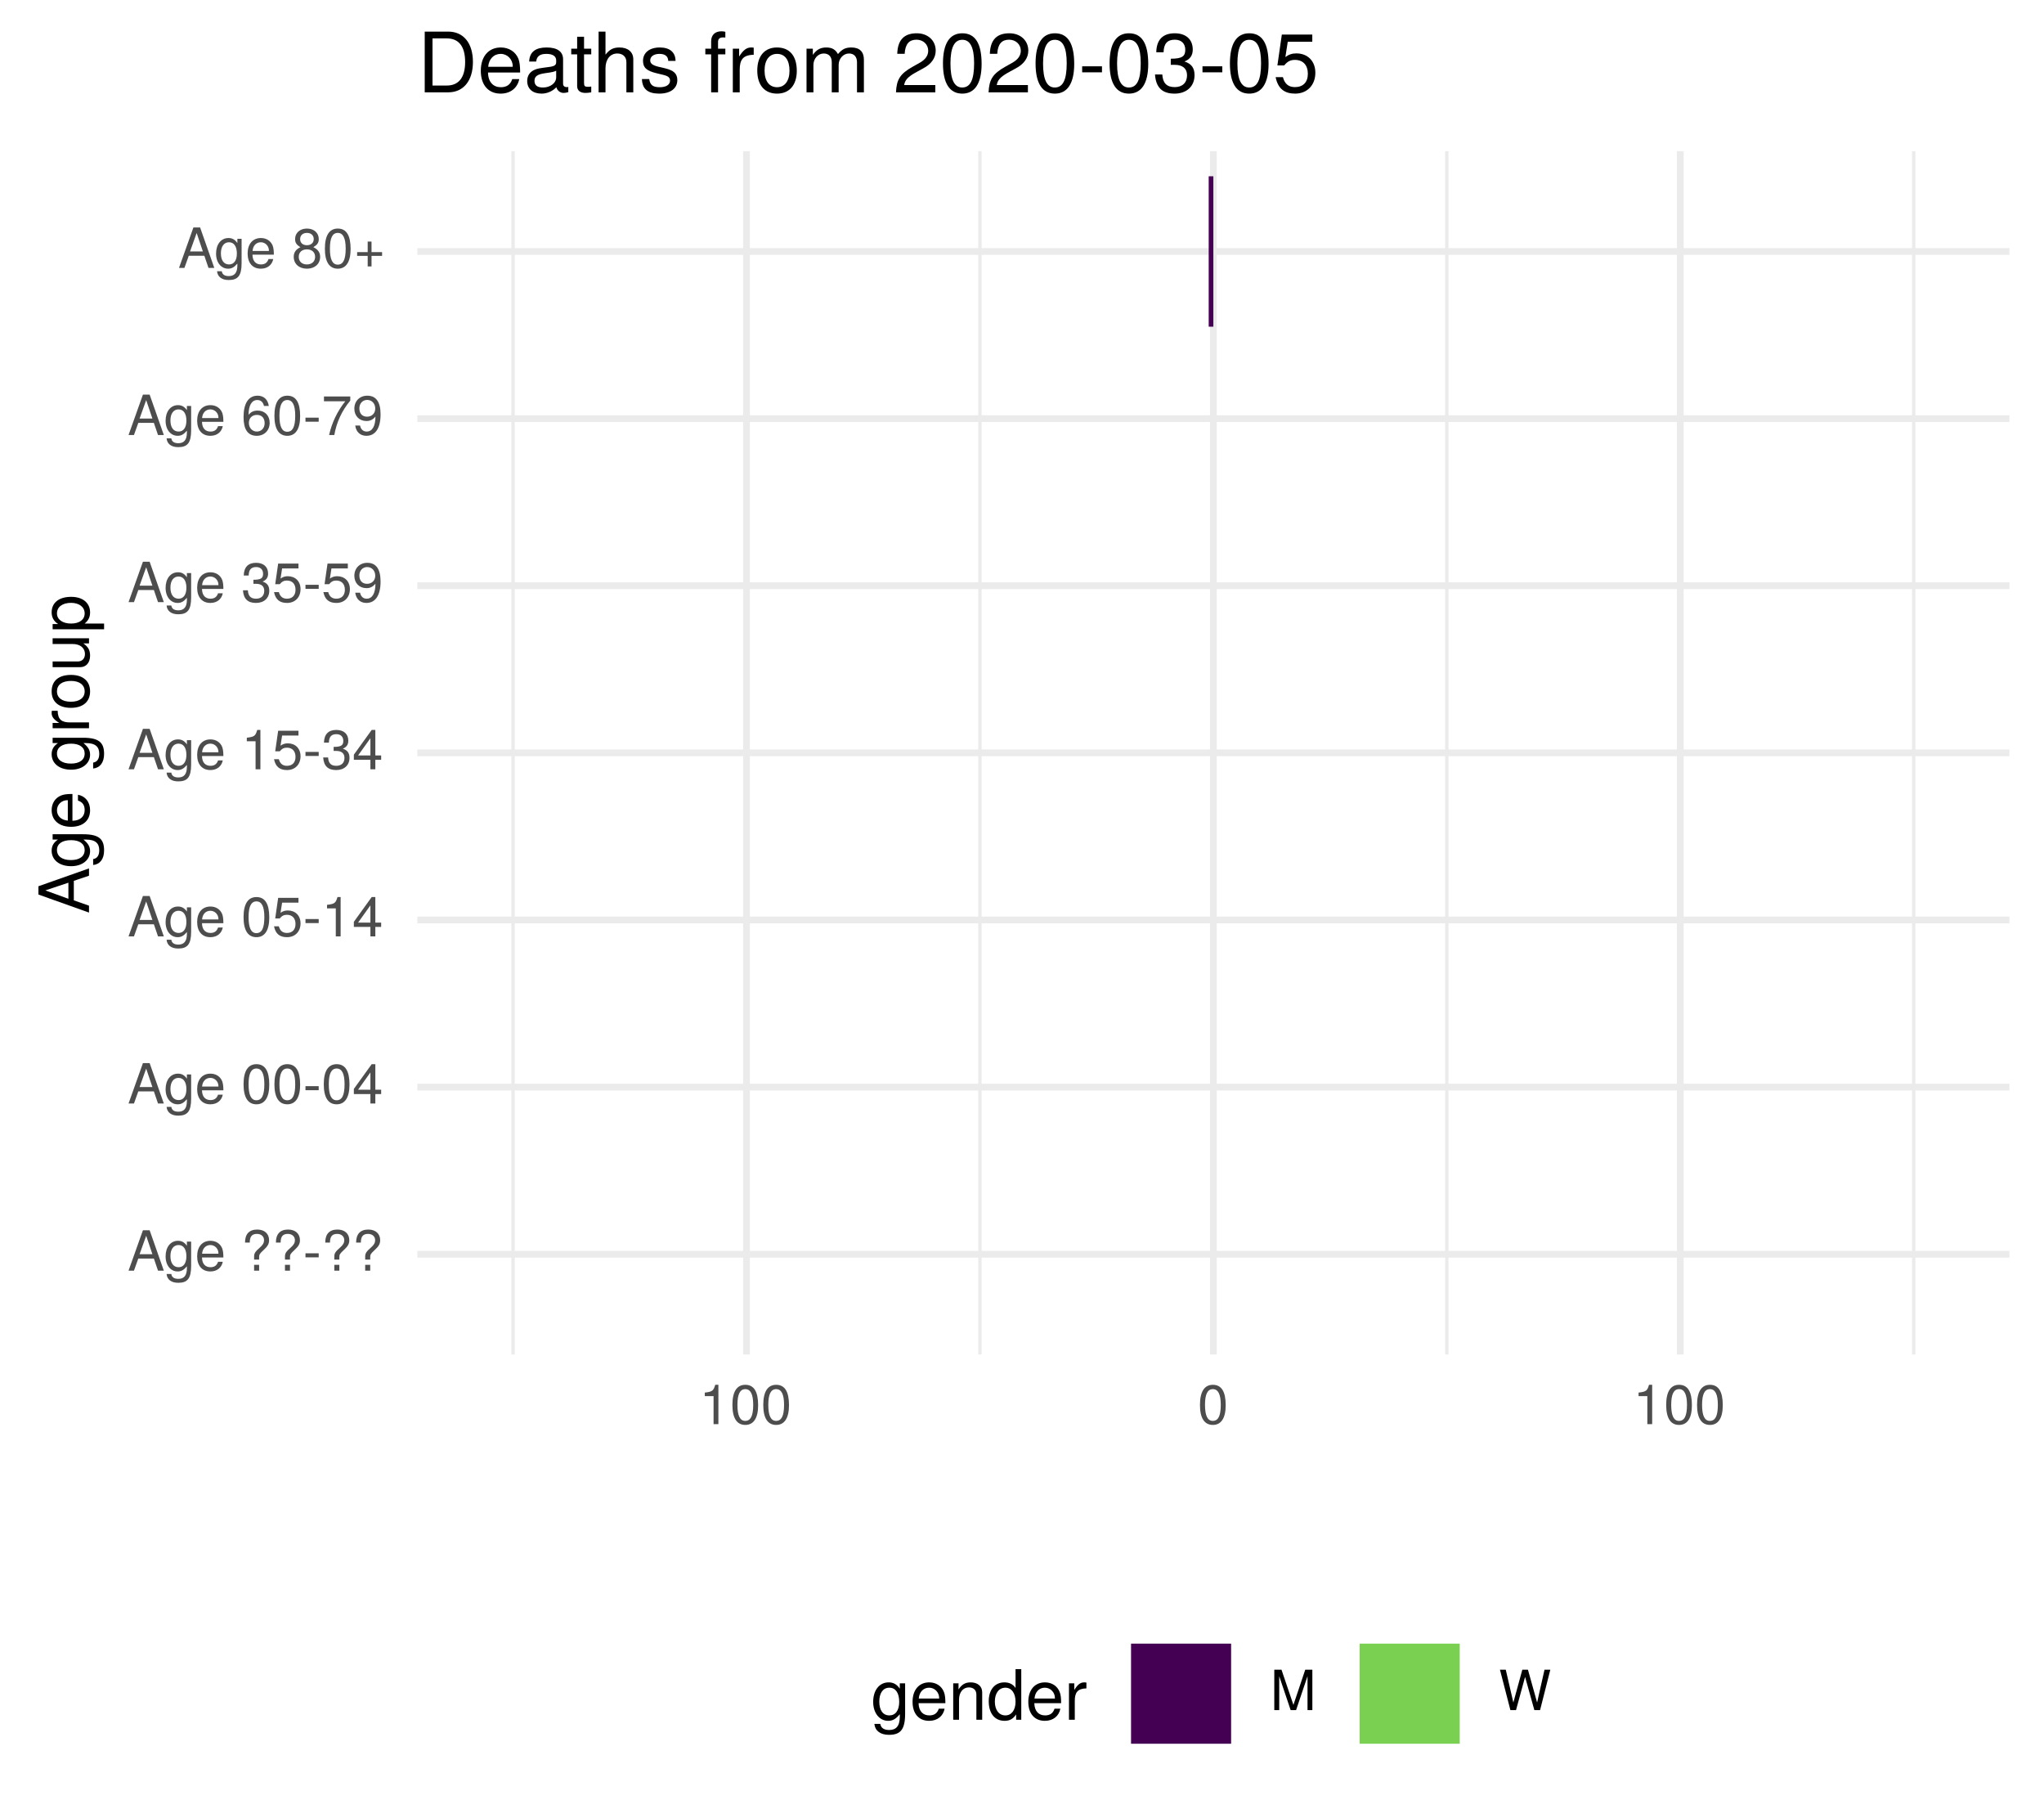
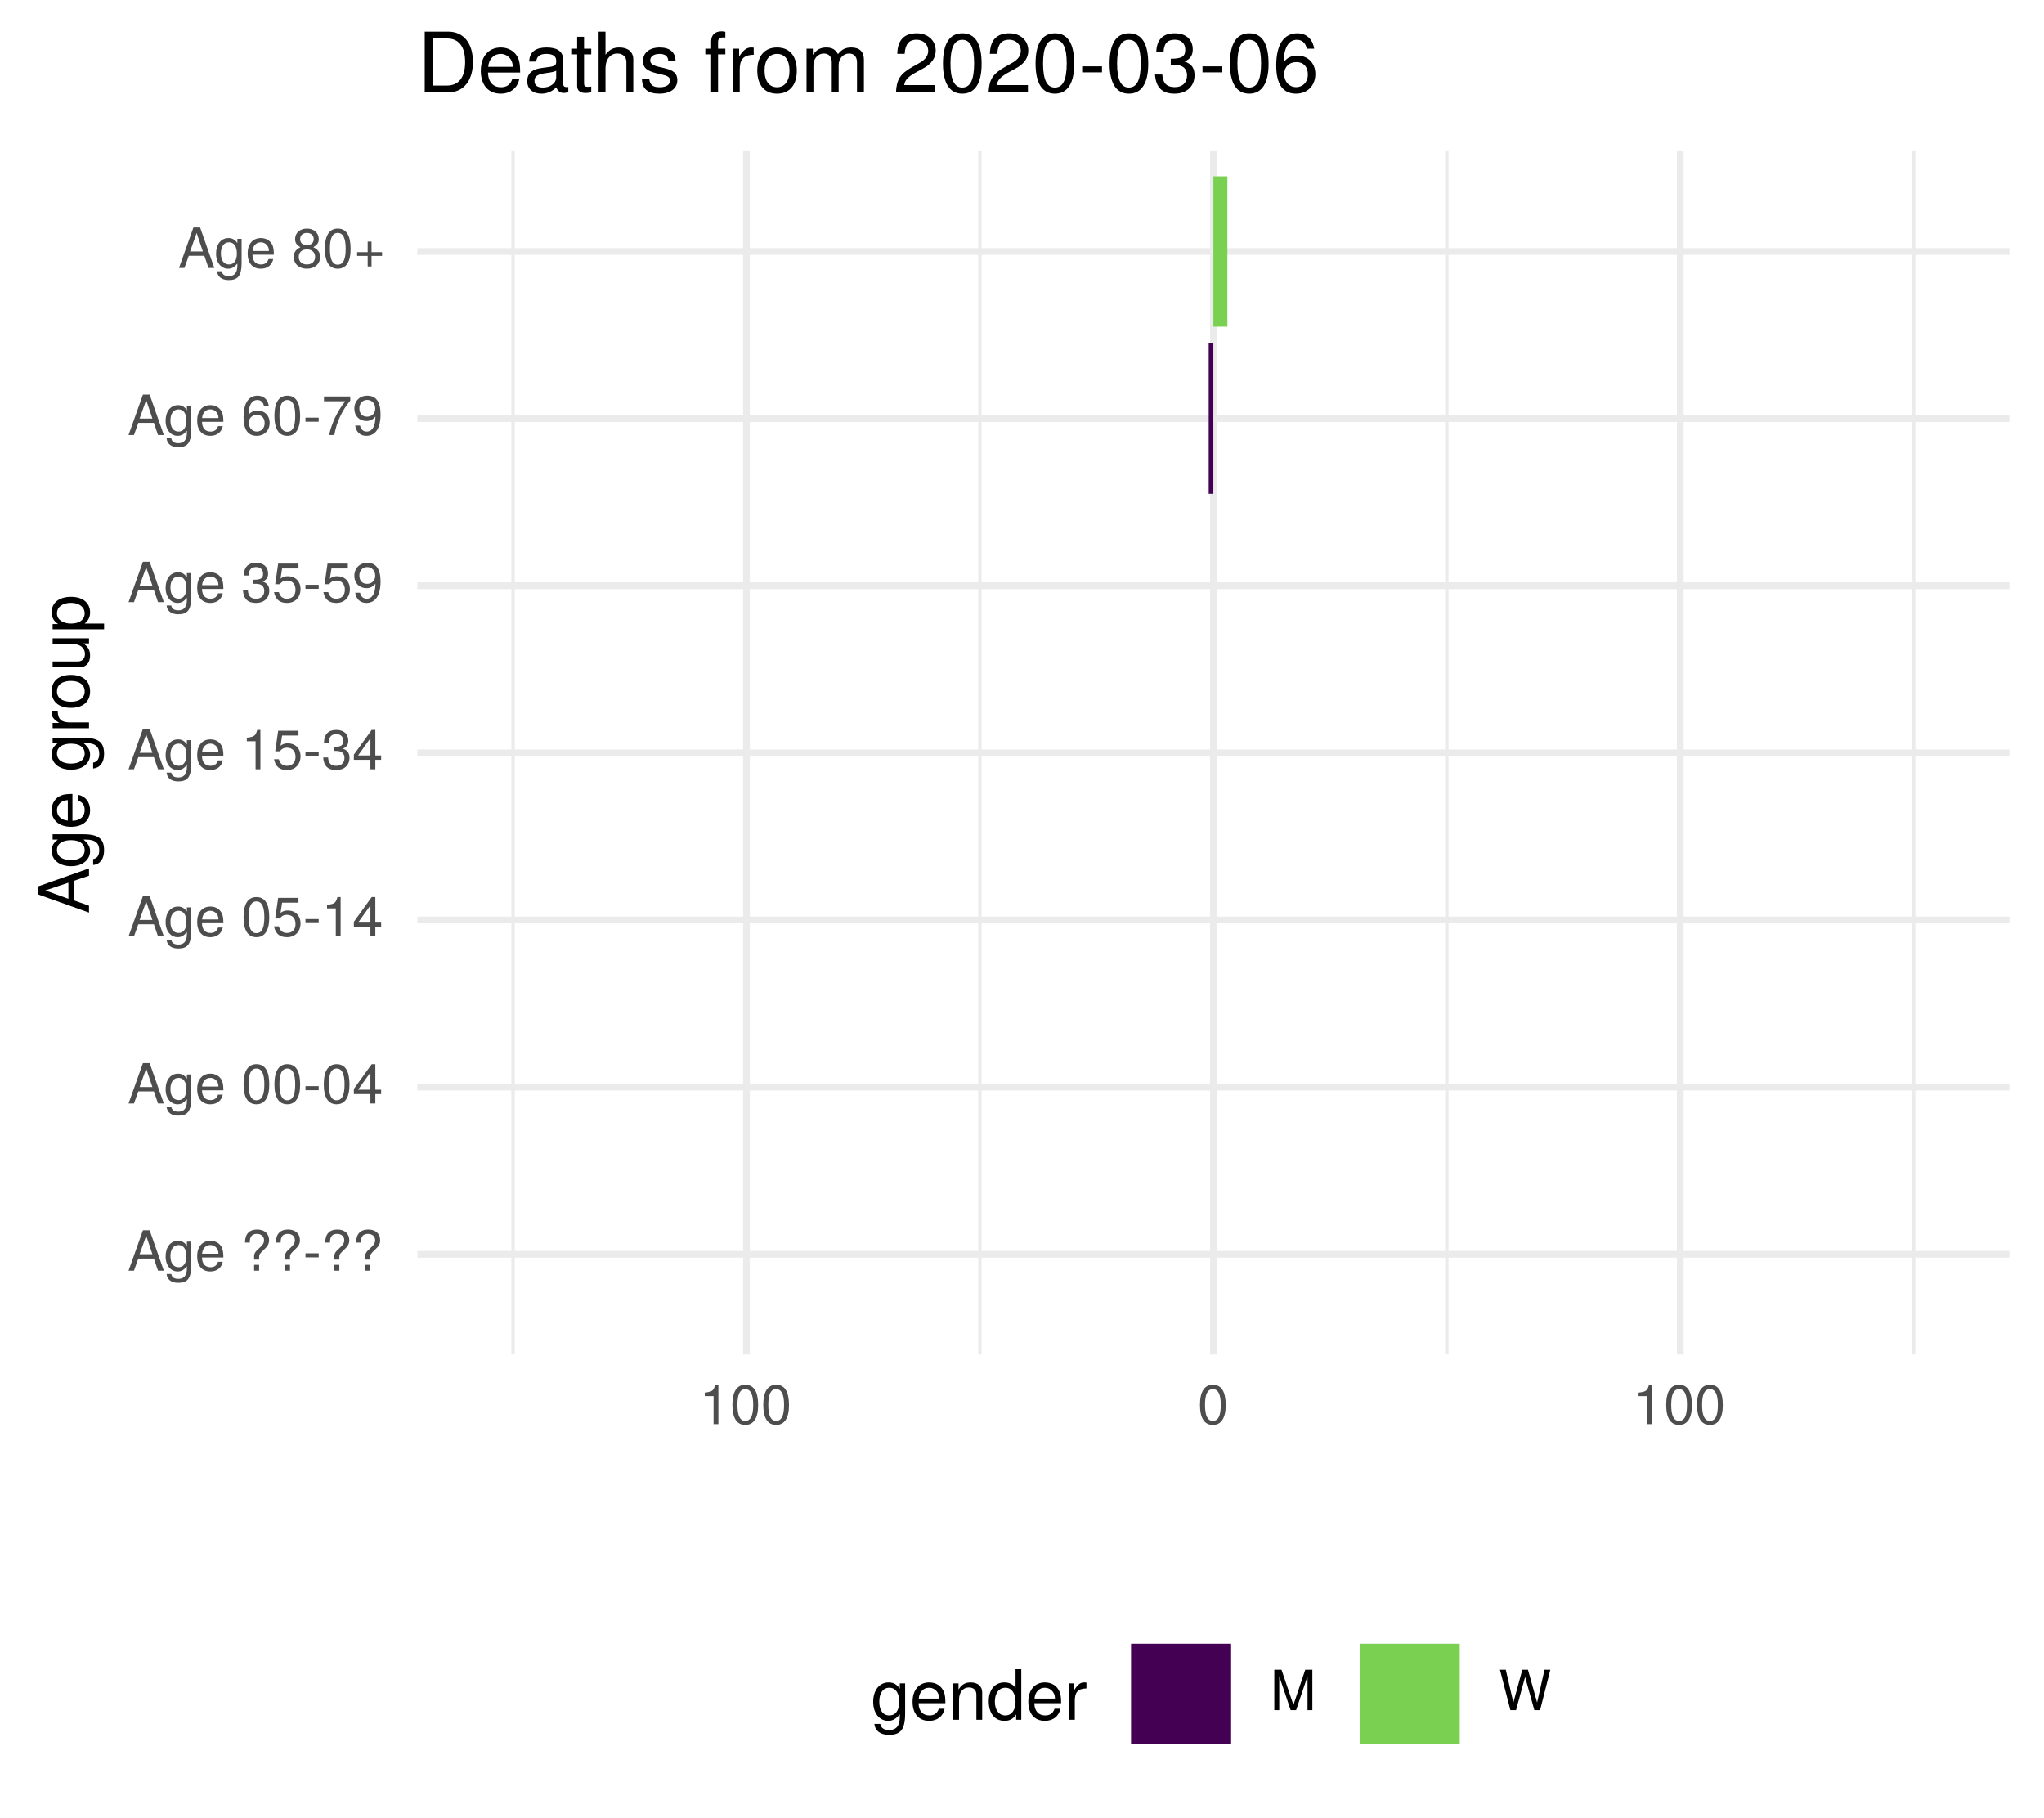
<svg xmlns="http://www.w3.org/2000/svg" xmlns:xlink="http://www.w3.org/1999/xlink" width="324pt" height="288pt" viewBox="0 0 324 288" version="1.1">
  <defs>
    <g>
      <symbol overflow="visible" id="glyph0-0">
        <path style="stroke:none;" d="" />
      </symbol>
      <symbol overflow="visible" id="glyph0-1">
        <path style="stroke:none;" d="M 5.75 0 L 3.5 -6.406 L 2.438 -6.406 L 0.156 0 L 1.016 0 L 1.703 -1.922 L 4.172 -1.922 L 4.828 0 Z M 3.938 -2.609 L 1.906 -2.609 L 2.953 -5.531 Z M 3.938 -2.609 " />
      </symbol>
      <symbol overflow="visible" id="glyph0-2">
        <path style="stroke:none;" d="M 4.297 -0.75 L 4.297 -4.609 L 3.625 -4.609 L 3.625 -3.938 C 3.25 -4.484 2.812 -4.734 2.219 -4.734 C 1.047 -4.734 0.25 -3.75 0.25 -2.266 C 0.25 -0.812 1.078 0.125 2.156 0.125 C 2.734 0.125 3.141 -0.109 3.625 -0.688 L 3.625 -0.391 C 3.625 0.828 3.125 1.297 2.266 1.297 C 1.688 1.297 1.234 1.094 1.156 0.531 L 0.406 0.531 C 0.484 1.406 1.156 1.922 2.25 1.922 C 3.688 1.922 4.297 1.281 4.297 -0.75 Z M 3.547 -2.281 C 3.547 -1.172 3.078 -0.547 2.312 -0.547 C 1.5 -0.547 1.016 -1.188 1.016 -2.312 C 1.016 -3.406 1.516 -4.062 2.297 -4.062 C 3.094 -4.062 3.547 -3.391 3.547 -2.281 Z M 3.547 -2.281 " />
      </symbol>
      <symbol overflow="visible" id="glyph0-3">
        <path style="stroke:none;" d="M 4.516 -2.094 C 4.516 -2.766 4.453 -3.188 4.328 -3.531 C 4.031 -4.281 3.328 -4.734 2.469 -4.734 C 1.172 -4.734 0.359 -3.797 0.359 -2.281 C 0.359 -0.766 1.156 0.125 2.453 0.125 C 3.5 0.125 4.234 -0.469 4.422 -1.406 L 3.672 -1.406 C 3.469 -0.797 3.062 -0.547 2.469 -0.547 C 1.703 -0.547 1.141 -1.031 1.125 -2.094 Z M 3.734 -2.75 C 3.734 -2.75 3.734 -2.703 3.719 -2.688 L 1.141 -2.688 C 1.203 -3.516 1.719 -4.062 2.453 -4.062 C 3.172 -4.062 3.734 -3.469 3.734 -2.75 Z M 3.734 -2.75 " />
      </symbol>
      <symbol overflow="visible" id="glyph0-4">
        <path style="stroke:none;" d="" />
      </symbol>
      <symbol overflow="visible" id="glyph0-5">
        <path style="stroke:none;" d="M 4.422 -4.828 C 4.422 -5.859 3.688 -6.516 2.547 -6.516 C 1.281 -6.516 0.609 -5.812 0.609 -4.453 L 1.359 -4.453 C 1.359 -5.422 1.719 -5.828 2.5 -5.828 C 3.172 -5.828 3.625 -5.422 3.625 -4.828 C 3.625 -4.422 3.438 -4.078 2.969 -3.672 C 2.453 -3.203 2.453 -3.203 2.297 -3 C 2.109 -2.75 2.047 -2.547 2.047 -2.234 L 2.047 -1.75 L 2.844 -1.75 L 2.844 -2.156 C 2.844 -2.547 2.938 -2.703 3.531 -3.25 C 4.203 -3.859 4.422 -4.25 4.422 -4.828 Z M 2.844 0 L 2.844 -0.922 L 2.047 -0.922 L 2.047 0 Z M 2.844 0 " />
      </symbol>
      <symbol overflow="visible" id="glyph0-6">
        <path style="stroke:none;" d="M 2.5 -2.109 L 2.5 -2.75 L 0.406 -2.75 L 0.406 -2.109 Z M 2.5 -2.109 " />
      </symbol>
      <symbol overflow="visible" id="glyph0-7">
        <path style="stroke:none;" d="M 4.453 -3 C 4.453 -5.156 3.781 -6.234 2.422 -6.234 C 1.078 -6.234 0.375 -5.141 0.375 -3.047 C 0.375 -0.953 1.078 0.125 2.422 0.125 C 3.734 0.125 4.453 -0.953 4.453 -3 Z M 3.672 -3.062 C 3.672 -1.297 3.266 -0.516 2.406 -0.516 C 1.578 -0.516 1.172 -1.344 1.172 -3.047 C 1.172 -4.75 1.578 -5.547 2.422 -5.547 C 3.25 -5.547 3.672 -4.734 3.672 -3.062 Z M 3.672 -3.062 " />
      </symbol>
      <symbol overflow="visible" id="glyph0-8">
        <path style="stroke:none;" d="M 4.578 -1.5 L 4.578 -2.188 L 3.656 -2.188 L 3.656 -6.234 L 3.078 -6.234 L 0.25 -2.312 L 0.25 -1.5 L 2.875 -1.5 L 2.875 0 L 3.656 0 L 3.656 -1.5 Z M 2.875 -2.188 L 0.922 -2.188 L 2.875 -4.922 Z M 2.875 -2.188 " />
      </symbol>
      <symbol overflow="visible" id="glyph0-9">
        <path style="stroke:none;" d="M 4.516 -2.062 C 4.516 -3.297 3.688 -4.109 2.5 -4.109 C 2.062 -4.109 1.703 -4 1.344 -3.734 L 1.594 -5.344 L 4.188 -5.344 L 4.188 -6.109 L 0.969 -6.109 L 0.5 -2.844 L 1.219 -2.844 C 1.578 -3.266 1.875 -3.422 2.359 -3.422 C 3.188 -3.422 3.719 -2.891 3.719 -1.969 C 3.719 -1.062 3.203 -0.547 2.359 -0.547 C 1.688 -0.547 1.266 -0.891 1.078 -1.594 L 0.312 -1.594 C 0.562 -0.359 1.266 0.125 2.375 0.125 C 3.641 0.125 4.516 -0.75 4.516 -2.062 Z M 4.516 -2.062 " />
      </symbol>
      <symbol overflow="visible" id="glyph0-10">
        <path style="stroke:none;" d="M 3.047 0 L 3.047 -6.234 L 2.547 -6.234 C 2.266 -5.281 2.094 -5.141 0.891 -5 L 0.891 -4.438 L 2.281 -4.438 L 2.281 0 Z M 3.047 0 " />
      </symbol>
      <symbol overflow="visible" id="glyph0-11">
        <path style="stroke:none;" d="M 4.453 -1.812 C 4.453 -2.562 4.141 -3.016 3.391 -3.266 C 3.969 -3.5 4.266 -3.891 4.266 -4.516 C 4.266 -5.594 3.547 -6.234 2.359 -6.234 C 1.109 -6.234 0.438 -5.547 0.406 -4.219 L 1.188 -4.219 C 1.203 -5.141 1.578 -5.562 2.375 -5.562 C 3.062 -5.562 3.469 -5.156 3.469 -4.5 C 3.469 -3.828 3.188 -3.547 1.938 -3.547 L 1.938 -2.906 L 2.359 -2.906 C 3.219 -2.906 3.656 -2.5 3.656 -1.797 C 3.656 -1.016 3.172 -0.547 2.359 -0.547 C 1.516 -0.547 1.109 -0.969 1.062 -1.875 L 0.281 -1.875 C 0.375 -0.5 1.062 0.125 2.344 0.125 C 3.625 0.125 4.453 -0.641 4.453 -1.812 Z M 4.453 -1.812 " />
      </symbol>
      <symbol overflow="visible" id="glyph0-12">
        <path style="stroke:none;" d="M 4.484 -3.266 C 4.484 -5.219 3.797 -6.234 2.375 -6.234 C 1.188 -6.234 0.328 -5.391 0.328 -4.172 C 0.328 -3.016 1.125 -2.219 2.25 -2.219 C 2.844 -2.219 3.266 -2.438 3.672 -2.922 C 3.672 -1.406 3.172 -0.547 2.281 -0.547 C 1.734 -0.547 1.359 -0.891 1.234 -1.5 L 0.469 -1.5 C 0.609 -0.469 1.281 0.125 2.234 0.125 C 3.688 0.125 4.484 -1.109 4.484 -3.266 Z M 3.641 -4.188 C 3.641 -3.422 3.094 -2.906 2.344 -2.906 C 1.594 -2.906 1.125 -3.391 1.125 -4.234 C 1.125 -5.016 1.656 -5.562 2.359 -5.562 C 3.094 -5.562 3.641 -5 3.641 -4.188 Z M 3.641 -4.188 " />
      </symbol>
      <symbol overflow="visible" id="glyph0-13">
        <path style="stroke:none;" d="M 4.516 -1.938 C 4.516 -3.094 3.719 -3.875 2.609 -3.875 C 1.984 -3.875 1.5 -3.641 1.172 -3.188 C 1.172 -4.703 1.672 -5.547 2.562 -5.547 C 3.109 -5.547 3.484 -5.203 3.609 -4.609 L 4.375 -4.609 C 4.234 -5.625 3.562 -6.234 2.609 -6.234 C 1.156 -6.234 0.375 -5.016 0.375 -2.844 C 0.375 -0.891 1.047 0.125 2.469 0.125 C 3.656 0.125 4.516 -0.719 4.516 -1.938 Z M 3.719 -1.875 C 3.719 -1.094 3.188 -0.547 2.484 -0.547 C 1.766 -0.547 1.219 -1.125 1.219 -1.922 C 1.219 -2.688 1.734 -3.188 2.5 -3.188 C 3.25 -3.188 3.719 -2.703 3.719 -1.875 Z M 3.719 -1.875 " />
      </symbol>
      <symbol overflow="visible" id="glyph0-14">
        <path style="stroke:none;" d="M 4.578 -5.453 L 4.578 -6.109 L 0.406 -6.109 L 0.406 -5.344 L 3.781 -5.344 C 2.531 -3.781 1.656 -1.953 1.219 0 L 2.047 0 C 2.391 -2.016 3.266 -3.891 4.578 -5.453 Z M 4.578 -5.453 " />
      </symbol>
      <symbol overflow="visible" id="glyph0-15">
        <path style="stroke:none;" d="M 4.516 -1.766 C 4.516 -2.453 4.156 -2.938 3.438 -3.281 C 4.078 -3.672 4.297 -3.984 4.297 -4.578 C 4.297 -5.547 3.531 -6.234 2.422 -6.234 C 1.312 -6.234 0.547 -5.547 0.547 -4.578 C 0.547 -4 0.75 -3.672 1.391 -3.281 C 0.672 -2.938 0.328 -2.453 0.328 -1.766 C 0.328 -0.625 1.188 0.125 2.422 0.125 C 3.656 0.125 4.516 -0.625 4.516 -1.766 Z M 3.5 -4.562 C 3.5 -3.969 3.062 -3.594 2.422 -3.594 C 1.766 -3.594 1.344 -3.969 1.344 -4.562 C 1.344 -5.156 1.766 -5.547 2.422 -5.547 C 3.078 -5.547 3.5 -5.156 3.5 -4.562 Z M 3.719 -1.75 C 3.719 -1.016 3.188 -0.547 2.406 -0.547 C 1.641 -0.547 1.125 -1.016 1.125 -1.75 C 1.125 -2.484 1.641 -2.938 2.422 -2.938 C 3.188 -2.938 3.719 -2.484 3.719 -1.75 Z M 3.719 -1.75 " />
      </symbol>
      <symbol overflow="visible" id="glyph0-16">
        <path style="stroke:none;" d="M 4.547 -1.906 L 4.547 -2.5 L 2.875 -2.5 L 2.875 -4.172 L 2.266 -4.172 L 2.266 -2.5 L 0.594 -2.5 L 0.594 -1.906 L 2.266 -1.906 L 2.266 -0.234 L 2.875 -0.234 L 2.875 -1.906 Z M 4.547 -1.906 " />
      </symbol>
      <symbol overflow="visible" id="glyph0-17">
        <path style="stroke:none;" d="M 6.688 0 L 6.688 -6.406 L 5.562 -6.406 L 3.688 -0.828 L 1.797 -6.406 L 0.656 -6.406 L 0.656 0 L 1.438 0 L 1.438 -5.375 L 3.25 0 L 4.109 0 L 5.922 -5.375 L 5.922 0 Z M 6.688 0 " />
      </symbol>
      <symbol overflow="visible" id="glyph0-18">
        <path style="stroke:none;" d="M 8.172 -6.406 L 7.25 -6.406 L 6.078 -1.203 L 4.625 -6.406 L 3.734 -6.406 L 2.312 -1.203 L 1.109 -6.406 L 0.188 -6.406 L 1.844 0 L 2.734 0 L 4.172 -5.266 L 5.641 0 L 6.547 0 Z M 8.172 -6.406 " />
      </symbol>
      <symbol overflow="visible" id="glyph1-0">
        <path style="stroke:none;" d="" />
      </symbol>
      <symbol overflow="visible" id="glyph1-1">
        <path style="stroke:none;" d="M 0 -7.188 L -8.016 -4.359 L -8.016 -3.047 L 0 -0.188 L 0 -1.281 L -2.406 -2.125 L -2.406 -5.219 L 0 -6.031 Z M -3.266 -4.922 L -3.266 -2.375 L -6.922 -3.703 Z M -3.266 -4.922 " />
      </symbol>
      <symbol overflow="visible" id="glyph1-2">
        <path style="stroke:none;" d="M -0.953 -5.375 L -5.766 -5.375 L -5.766 -4.531 L -4.922 -4.531 C -5.609 -4.062 -5.922 -3.516 -5.922 -2.766 C -5.922 -1.312 -4.703 -0.312 -2.828 -0.312 C -1.016 -0.312 0.172 -1.344 0.172 -2.688 C 0.172 -3.422 -0.141 -3.922 -0.875 -4.531 L -0.484 -4.531 C 1.047 -4.531 1.625 -3.906 1.625 -2.844 C 1.625 -2.109 1.359 -1.547 0.656 -1.438 L 0.656 -0.5 C 1.75 -0.609 2.391 -1.453 2.391 -2.812 C 2.391 -4.609 1.594 -5.375 -0.953 -5.375 Z M -2.844 -4.438 C -1.469 -4.438 -0.688 -3.844 -0.688 -2.875 C -0.688 -1.875 -1.484 -1.281 -2.875 -1.281 C -4.266 -1.281 -5.078 -1.891 -5.078 -2.875 C -5.078 -3.859 -4.25 -4.438 -2.844 -4.438 Z M -2.844 -4.438 " />
      </symbol>
      <symbol overflow="visible" id="glyph1-3">
        <path style="stroke:none;" d="M -2.625 -5.641 C -3.453 -5.641 -3.984 -5.578 -4.406 -5.406 C -5.359 -5.031 -5.922 -4.156 -5.922 -3.078 C -5.922 -1.469 -4.734 -0.438 -2.844 -0.438 C -0.953 -0.438 0.172 -1.438 0.172 -3.062 C 0.172 -4.375 -0.578 -5.297 -1.75 -5.516 L -1.75 -4.594 C -0.984 -4.344 -0.688 -3.828 -0.688 -3.094 C -0.688 -2.141 -1.297 -1.422 -2.625 -1.391 Z M -3.438 -4.656 C -3.438 -4.656 -3.391 -4.656 -3.359 -4.656 L -3.359 -1.422 C -4.391 -1.5 -5.078 -2.141 -5.078 -3.062 C -5.078 -3.969 -4.328 -4.656 -3.438 -4.656 Z M -3.438 -4.656 " />
      </symbol>
      <symbol overflow="visible" id="glyph1-4">
        <path style="stroke:none;" d="" />
      </symbol>
      <symbol overflow="visible" id="glyph1-5">
        <path style="stroke:none;" d="M -4.969 -3.531 L -5.891 -3.531 C -5.922 -3.375 -5.922 -3.297 -5.922 -3.172 C -5.922 -2.578 -5.578 -2.141 -4.719 -1.609 L -5.766 -1.609 L -5.766 -0.766 L 0 -0.766 L 0 -1.688 L -2.984 -1.688 C -4.297 -1.688 -4.938 -2.109 -4.969 -3.531 Z M -4.969 -3.531 " />
      </symbol>
      <symbol overflow="visible" id="glyph1-6">
        <path style="stroke:none;" d="M -2.844 -5.609 C -4.828 -5.609 -5.922 -4.656 -5.922 -2.984 C -5.922 -1.375 -4.812 -0.391 -2.875 -0.391 C -0.953 -0.391 0.172 -1.359 0.172 -3 C 0.172 -4.625 -0.953 -5.609 -2.844 -5.609 Z M -2.844 -4.656 C -1.5 -4.656 -0.688 -4.016 -0.688 -3 C -0.688 -1.984 -1.484 -1.359 -2.875 -1.359 C -4.266 -1.359 -5.078 -1.984 -5.078 -3 C -5.078 -4.031 -4.281 -4.656 -2.844 -4.656 Z M -2.844 -4.656 " />
      </symbol>
      <symbol overflow="visible" id="glyph1-7">
        <path style="stroke:none;" d="M 0 -5.297 L -5.766 -5.297 L -5.766 -4.391 L -2.578 -4.391 C -1.406 -4.391 -0.641 -3.766 -0.641 -2.812 C -0.641 -2.094 -1.078 -1.625 -1.766 -1.625 L -5.766 -1.625 L -5.766 -0.719 L -1.406 -0.719 C -0.453 -0.719 0.172 -1.438 0.172 -2.547 C 0.172 -3.406 -0.125 -3.938 -0.891 -4.484 L 0 -4.484 Z M 0 -5.297 " />
      </symbol>
      <symbol overflow="visible" id="glyph1-8">
        <path style="stroke:none;" d="M -2.828 -5.75 C -4.766 -5.75 -5.922 -4.812 -5.922 -3.281 C -5.922 -2.5 -5.578 -1.875 -4.891 -1.438 L -5.766 -1.438 L -5.766 -0.609 L 2.391 -0.609 L 2.391 -1.516 L -0.688 -1.516 C -0.094 -2 0.172 -2.547 0.172 -3.281 C 0.172 -4.781 -0.984 -5.75 -2.828 -5.75 Z M -2.844 -4.797 C -1.547 -4.797 -0.688 -4.125 -0.688 -3.125 C -0.688 -2.156 -1.484 -1.516 -2.844 -1.516 C -4.188 -1.516 -5.078 -2.156 -5.078 -3.125 C -5.078 -4.141 -4.219 -4.797 -2.844 -4.797 Z M -2.844 -4.797 " />
      </symbol>
      <symbol overflow="visible" id="glyph2-0">
        <path style="stroke:none;" d="" />
      </symbol>
      <symbol overflow="visible" id="glyph2-1">
        <path style="stroke:none;" d="M 5.375 -0.953 L 5.375 -5.766 L 4.531 -5.766 L 4.531 -4.922 C 4.062 -5.609 3.516 -5.922 2.766 -5.922 C 1.312 -5.922 0.312 -4.703 0.312 -2.828 C 0.312 -1.016 1.344 0.172 2.688 0.172 C 3.422 0.172 3.922 -0.141 4.531 -0.875 L 4.531 -0.484 C 4.531 1.047 3.906 1.625 2.844 1.625 C 2.109 1.625 1.547 1.359 1.438 0.656 L 0.5 0.656 C 0.609 1.75 1.453 2.391 2.812 2.391 C 4.609 2.391 5.375 1.594 5.375 -0.953 Z M 4.438 -2.844 C 4.438 -1.469 3.844 -0.688 2.875 -0.688 C 1.875 -0.688 1.281 -1.484 1.281 -2.875 C 1.281 -4.266 1.891 -5.078 2.875 -5.078 C 3.859 -5.078 4.438 -4.25 4.438 -2.844 Z M 4.438 -2.844 " />
      </symbol>
      <symbol overflow="visible" id="glyph2-2">
        <path style="stroke:none;" d="M 5.641 -2.625 C 5.641 -3.453 5.578 -3.984 5.406 -4.406 C 5.031 -5.359 4.156 -5.922 3.078 -5.922 C 1.469 -5.922 0.438 -4.734 0.438 -2.844 C 0.438 -0.953 1.438 0.172 3.062 0.172 C 4.375 0.172 5.297 -0.578 5.516 -1.75 L 4.594 -1.75 C 4.344 -0.984 3.828 -0.688 3.094 -0.688 C 2.141 -0.688 1.422 -1.297 1.391 -2.625 Z M 4.656 -3.438 C 4.656 -3.438 4.656 -3.391 4.656 -3.359 L 1.422 -3.359 C 1.5 -4.391 2.141 -5.078 3.062 -5.078 C 3.969 -5.078 4.656 -4.328 4.656 -3.438 Z M 4.656 -3.438 " />
      </symbol>
      <symbol overflow="visible" id="glyph2-3">
        <path style="stroke:none;" d="M 5.359 0 L 5.359 -4.359 C 5.359 -5.312 4.641 -5.922 3.531 -5.922 C 2.672 -5.922 2.125 -5.594 1.609 -4.797 L 1.609 -5.766 L 0.766 -5.766 L 0.766 0 L 1.688 0 L 1.688 -3.172 C 1.688 -4.359 2.328 -5.125 3.25 -5.125 C 3.984 -5.125 4.438 -4.688 4.438 -4 L 4.438 0 Z M 5.359 0 " />
      </symbol>
      <symbol overflow="visible" id="glyph2-4">
        <path style="stroke:none;" d="M 5.438 0 L 5.438 -8.016 L 4.531 -8.016 L 4.531 -5.031 C 4.141 -5.625 3.531 -5.922 2.766 -5.922 C 1.266 -5.922 0.281 -4.781 0.281 -2.938 C 0.281 -0.984 1.25 0.172 2.797 0.172 C 3.594 0.172 4.141 -0.125 4.625 -0.844 L 4.625 0 Z M 4.531 -2.859 C 4.531 -1.531 3.891 -0.688 2.922 -0.688 C 1.906 -0.688 1.25 -1.547 1.25 -2.875 C 1.25 -4.219 1.906 -5.078 2.922 -5.078 C 3.906 -5.078 4.531 -4.188 4.531 -2.859 Z M 4.531 -2.859 " />
      </symbol>
      <symbol overflow="visible" id="glyph2-5">
        <path style="stroke:none;" d="M 3.531 -4.969 L 3.531 -5.891 C 3.375 -5.922 3.297 -5.922 3.172 -5.922 C 2.578 -5.922 2.141 -5.578 1.609 -4.719 L 1.609 -5.766 L 0.766 -5.766 L 0.766 0 L 1.688 0 L 1.688 -2.984 C 1.688 -4.297 2.109 -4.938 3.531 -4.969 Z M 3.531 -4.969 " />
      </symbol>
      <symbol overflow="visible" id="glyph3-0">
        <path style="stroke:none;" d="" />
      </symbol>
      <symbol overflow="visible" id="glyph3-1">
        <path style="stroke:none;" d="M 8.812 -4.812 C 8.812 -7.797 7.328 -9.625 4.891 -9.625 L 1.172 -9.625 L 1.172 0 L 4.891 0 C 7.312 0 8.812 -1.828 8.812 -4.812 Z M 7.578 -4.812 C 7.578 -2.375 6.578 -1.078 4.672 -1.078 L 2.406 -1.078 L 2.406 -8.547 L 4.672 -8.547 C 6.578 -8.547 7.578 -7.266 7.578 -4.812 Z M 7.578 -4.812 " />
      </symbol>
      <symbol overflow="visible" id="glyph3-2">
        <path style="stroke:none;" d="M 6.766 -3.141 C 6.766 -4.141 6.688 -4.781 6.5 -5.297 C 6.047 -6.438 4.984 -7.109 3.703 -7.109 C 1.766 -7.109 0.531 -5.688 0.531 -3.422 C 0.531 -1.156 1.734 0.203 3.672 0.203 C 5.25 0.203 6.344 -0.703 6.625 -2.094 L 5.516 -2.094 C 5.219 -1.188 4.594 -0.812 3.703 -0.812 C 2.562 -0.812 1.703 -1.562 1.672 -3.141 Z M 5.594 -4.125 C 5.594 -4.125 5.594 -4.062 5.578 -4.047 L 1.703 -4.047 C 1.797 -5.266 2.578 -6.094 3.688 -6.094 C 4.766 -6.094 5.594 -5.203 5.594 -4.125 Z M 5.594 -4.125 " />
      </symbol>
      <symbol overflow="visible" id="glyph3-3">
        <path style="stroke:none;" d="M 7.062 -0.031 L 7.062 -0.859 C 6.938 -0.828 6.891 -0.828 6.828 -0.828 C 6.438 -0.828 6.234 -1.031 6.234 -1.375 L 6.234 -5.234 C 6.234 -6.453 5.328 -7.109 3.625 -7.109 C 1.953 -7.109 0.922 -6.469 0.859 -4.875 L 1.969 -4.875 C 2.062 -5.719 2.562 -6.094 3.594 -6.094 C 4.578 -6.094 5.141 -5.734 5.141 -5.062 L 5.141 -4.781 C 5.141 -4.312 4.859 -4.125 3.984 -4.016 C 2.422 -3.812 2.188 -3.766 1.766 -3.594 C 0.969 -3.266 0.547 -2.641 0.547 -1.797 C 0.547 -0.547 1.422 0.203 2.828 0.203 C 3.703 0.203 4.562 -0.172 5.172 -0.812 C 5.297 -0.297 5.766 0.094 6.312 0.094 C 6.531 0.094 6.703 0.062 7.062 -0.031 Z M 5.141 -2.391 C 5.141 -1.406 4.125 -0.766 3.062 -0.766 C 2.203 -0.766 1.703 -1.062 1.703 -1.828 C 1.703 -2.547 2.188 -2.859 3.359 -3.031 C 4.531 -3.188 4.766 -3.25 5.141 -3.422 Z M 5.141 -2.391 " />
      </symbol>
      <symbol overflow="visible" id="glyph3-4">
        <path style="stroke:none;" d="M 3.359 0 L 3.359 -0.922 C 3.203 -0.891 3.031 -0.875 2.828 -0.875 C 2.344 -0.875 2.219 -1 2.219 -1.484 L 2.219 -6.016 L 3.359 -6.016 L 3.359 -6.922 L 2.219 -6.922 L 2.219 -8.812 L 1.125 -8.812 L 1.125 -6.922 L 0.188 -6.922 L 0.188 -6.016 L 1.125 -6.016 L 1.125 -1 C 1.125 -0.297 1.594 0.094 2.453 0.094 C 2.719 0.094 2.984 0.062 3.359 0 Z M 3.359 0 " />
      </symbol>
      <symbol overflow="visible" id="glyph3-5">
        <path style="stroke:none;" d="M 6.422 0 L 6.422 -5.234 C 6.422 -6.391 5.578 -7.109 4.234 -7.109 C 3.266 -7.109 2.672 -6.812 2.016 -5.969 L 2.016 -9.625 L 0.922 -9.625 L 0.922 0 L 2.016 0 L 2.016 -3.812 C 2.016 -5.234 2.766 -6.156 3.891 -6.156 C 4.672 -6.156 5.328 -5.703 5.328 -4.797 L 5.328 0 Z M 6.422 0 " />
      </symbol>
      <symbol overflow="visible" id="glyph3-6">
        <path style="stroke:none;" d="M 6.062 -1.938 C 6.062 -2.969 5.484 -3.484 4.109 -3.812 L 3.047 -4.062 C 2.156 -4.281 1.766 -4.562 1.766 -5.062 C 1.766 -5.688 2.344 -6.094 3.234 -6.094 C 4.125 -6.094 4.594 -5.719 4.625 -4.984 L 5.781 -4.984 C 5.766 -6.344 4.875 -7.109 3.281 -7.109 C 1.656 -7.109 0.625 -6.281 0.625 -5 C 0.625 -3.922 1.172 -3.406 2.812 -3.016 L 3.844 -2.766 C 4.609 -2.578 4.906 -2.344 4.906 -1.844 C 4.906 -1.203 4.266 -0.812 3.297 -0.812 C 2.312 -0.812 1.75 -1.062 1.609 -2.109 L 0.453 -2.109 C 0.5 -0.516 1.406 0.203 3.203 0.203 C 4.953 0.203 6.062 -0.609 6.062 -1.938 Z M 6.062 -1.938 " />
      </symbol>
      <symbol overflow="visible" id="glyph3-7">
        <path style="stroke:none;" d="" />
      </symbol>
      <symbol overflow="visible" id="glyph3-8">
        <path style="stroke:none;" d="M 3.406 -6.016 L 3.406 -6.922 L 2.25 -6.922 L 2.25 -8 C 2.25 -8.469 2.516 -8.703 3.031 -8.703 C 3.109 -8.703 3.156 -8.703 3.406 -8.688 L 3.406 -9.594 C 3.156 -9.656 3.016 -9.672 2.781 -9.672 C 1.766 -9.672 1.156 -9.078 1.156 -8.094 L 1.156 -6.922 L 0.234 -6.922 L 0.234 -6.016 L 1.156 -6.016 L 1.156 0 L 2.25 0 L 2.25 -6.016 Z M 3.406 -6.016 " />
      </symbol>
      <symbol overflow="visible" id="glyph3-9">
        <path style="stroke:none;" d="M 4.234 -5.953 L 4.234 -7.078 C 4.047 -7.109 3.969 -7.109 3.812 -7.109 C 3.109 -7.109 2.562 -6.688 1.922 -5.672 L 1.922 -6.922 L 0.922 -6.922 L 0.922 0 L 2.016 0 L 2.016 -3.594 C 2.016 -5.156 2.531 -5.922 4.234 -5.953 Z M 4.234 -5.953 " />
      </symbol>
      <symbol overflow="visible" id="glyph3-10">
        <path style="stroke:none;" d="M 6.734 -3.406 C 6.734 -5.797 5.578 -7.109 3.594 -7.109 C 1.656 -7.109 0.469 -5.781 0.469 -3.453 C 0.469 -1.141 1.641 0.203 3.609 0.203 C 5.547 0.203 6.734 -1.141 6.734 -3.406 Z M 5.578 -3.422 C 5.578 -1.797 4.812 -0.812 3.609 -0.812 C 2.375 -0.812 1.625 -1.781 1.625 -3.453 C 1.625 -5.125 2.375 -6.094 3.609 -6.094 C 4.844 -6.094 5.578 -5.141 5.578 -3.422 Z M 5.578 -3.422 " />
      </symbol>
      <symbol overflow="visible" id="glyph3-11">
        <path style="stroke:none;" d="M 10.031 0 L 10.031 -5.188 C 10.031 -6.438 9.344 -7.109 8.047 -7.109 C 7.125 -7.109 6.578 -6.844 5.922 -6.062 C 5.516 -6.797 4.969 -7.109 4.062 -7.109 C 3.141 -7.109 2.531 -6.766 1.938 -5.938 L 1.938 -6.922 L 0.938 -6.922 L 0.938 0 L 2.031 0 L 2.031 -4.344 C 2.031 -5.344 2.766 -6.156 3.656 -6.156 C 4.469 -6.156 4.938 -5.656 4.938 -4.766 L 4.938 0 L 6.031 0 L 6.031 -4.344 C 6.031 -5.344 6.766 -6.156 7.672 -6.156 C 8.469 -6.156 8.938 -5.641 8.938 -4.766 L 8.938 0 Z M 10.031 0 " />
      </symbol>
      <symbol overflow="visible" id="glyph3-12">
        <path style="stroke:none;" d="M 6.75 -6.609 C 6.75 -8.203 5.516 -9.359 3.75 -9.359 C 1.828 -9.359 0.719 -8.391 0.656 -6.109 L 1.828 -6.109 C 1.922 -7.688 2.562 -8.344 3.703 -8.344 C 4.766 -8.344 5.562 -7.594 5.562 -6.594 C 5.562 -5.844 5.125 -5.219 4.297 -4.734 L 3.078 -4.047 C 1.125 -2.938 0.547 -2.062 0.453 0 L 6.688 0 L 6.688 -1.156 L 1.75 -1.156 C 1.875 -1.922 2.297 -2.406 3.453 -3.078 L 4.766 -3.797 C 6.078 -4.484 6.75 -5.469 6.75 -6.609 Z M 6.75 -6.609 " />
      </symbol>
      <symbol overflow="visible" id="glyph3-13">
        <path style="stroke:none;" d="M 6.688 -4.5 C 6.688 -7.75 5.672 -9.359 3.625 -9.359 C 1.609 -9.359 0.562 -7.719 0.562 -4.578 C 0.562 -1.422 1.625 0.203 3.625 0.203 C 5.609 0.203 6.688 -1.422 6.688 -4.5 Z M 5.5 -4.609 C 5.5 -1.953 4.891 -0.766 3.609 -0.766 C 2.375 -0.766 1.75 -2 1.75 -4.562 C 1.75 -7.125 2.375 -8.328 3.625 -8.328 C 4.891 -8.328 5.5 -7.109 5.5 -4.609 Z M 5.5 -4.609 " />
      </symbol>
      <symbol overflow="visible" id="glyph3-14">
        <path style="stroke:none;" d="M 3.75 -3.172 L 3.75 -4.125 L 0.609 -4.125 L 0.609 -3.172 Z M 3.75 -3.172 " />
      </symbol>
      <symbol overflow="visible" id="glyph3-15">
        <path style="stroke:none;" d="M 6.688 -2.719 C 6.688 -3.859 6.219 -4.516 5.094 -4.891 C 5.969 -5.234 6.406 -5.844 6.406 -6.781 C 6.406 -8.391 5.328 -9.359 3.547 -9.359 C 1.656 -9.359 0.656 -8.328 0.625 -6.344 L 1.781 -6.344 C 1.812 -7.719 2.375 -8.344 3.562 -8.344 C 4.594 -8.344 5.219 -7.734 5.219 -6.75 C 5.219 -5.75 4.781 -5.328 2.922 -5.328 L 2.922 -4.359 L 3.547 -4.359 C 4.828 -4.359 5.5 -3.75 5.5 -2.703 C 5.5 -1.531 4.766 -0.828 3.547 -0.828 C 2.281 -0.828 1.656 -1.469 1.578 -2.828 L 0.422 -2.828 C 0.562 -0.734 1.594 0.203 3.516 0.203 C 5.438 0.203 6.688 -0.953 6.688 -2.719 Z M 6.688 -2.719 " />
      </symbol>
      <symbol overflow="visible" id="glyph3-16">
-         <path style="stroke:none;" d="M 6.766 -3.109 C 6.766 -4.953 5.547 -6.172 3.75 -6.172 C 3.094 -6.172 2.562 -6 2.016 -5.594 L 2.391 -8.016 L 6.281 -8.016 L 6.281 -9.156 L 1.453 -9.156 L 0.75 -4.266 L 1.828 -4.266 C 2.359 -4.906 2.812 -5.141 3.531 -5.141 C 4.797 -5.141 5.578 -4.328 5.578 -2.938 C 5.578 -1.594 4.812 -0.828 3.531 -0.828 C 2.516 -0.828 1.906 -1.344 1.625 -2.406 L 0.469 -2.406 C 0.844 -0.547 1.906 0.203 3.562 0.203 C 5.453 0.203 6.766 -1.125 6.766 -3.109 Z M 6.766 -3.109 " />
+         <path style="stroke:none;" d="M 6.766 -2.906 C 6.766 -4.641 5.578 -5.828 3.906 -5.828 C 2.984 -5.828 2.25 -5.469 1.75 -4.781 C 1.766 -7.062 2.516 -8.328 3.844 -8.328 C 4.656 -8.328 5.234 -7.812 5.406 -6.922 L 6.578 -6.922 C 6.344 -8.453 5.344 -9.359 3.922 -9.359 C 1.75 -9.359 0.562 -7.531 0.562 -4.266 C 0.562 -1.344 1.578 0.203 3.703 0.203 C 5.5 0.203 6.766 -1.062 6.766 -2.906 Z M 5.578 -2.812 C 5.578 -1.641 4.797 -0.828 3.719 -0.828 C 2.641 -0.828 1.828 -1.672 1.828 -2.875 C 1.828 -4.047 2.609 -4.797 3.766 -4.797 C 4.891 -4.797 5.578 -4.062 5.578 -2.812 Z M 5.578 -2.812 " />
      </symbol>
    </g>
    <clipPath id="clip1">
      <path d="M 81 23.957 L 82 23.957 L 82 214.648 L 81 214.648 Z M 81 23.957 " />
    </clipPath>
    <clipPath id="clip2">
      <path d="M 155 23.957 L 156 23.957 L 156 214.648 L 155 214.648 Z M 155 23.957 " />
    </clipPath>
    <clipPath id="clip3">
      <path d="M 229 23.957 L 230 23.957 L 230 214.648 L 229 214.648 Z M 229 23.957 " />
    </clipPath>
    <clipPath id="clip4">
      <path d="M 303 23.957 L 304 23.957 L 304 214.648 L 303 214.648 Z M 303 23.957 " />
    </clipPath>
    <clipPath id="clip5">
      <path d="M 66.152 198 L 318.523 198 L 318.523 200 L 66.152 200 Z M 66.152 198 " />
    </clipPath>
    <clipPath id="clip6">
      <path d="M 66.152 171 L 318.523 171 L 318.523 173 L 66.152 173 Z M 66.152 171 " />
    </clipPath>
    <clipPath id="clip7">
      <path d="M 66.152 145 L 318.523 145 L 318.523 147 L 66.152 147 Z M 66.152 145 " />
    </clipPath>
    <clipPath id="clip8">
      <path d="M 66.152 118 L 318.523 118 L 318.523 120 L 66.152 120 Z M 66.152 118 " />
    </clipPath>
    <clipPath id="clip9">
      <path d="M 66.152 92 L 318.523 92 L 318.523 94 L 66.152 94 Z M 66.152 92 " />
    </clipPath>
    <clipPath id="clip10">
      <path d="M 66.152 65 L 318.523 65 L 318.523 67 L 66.152 67 Z M 66.152 65 " />
    </clipPath>
    <clipPath id="clip11">
      <path d="M 66.152 39 L 318.523 39 L 318.523 41 L 66.152 41 Z M 66.152 39 " />
    </clipPath>
    <clipPath id="clip12">
      <path d="M 117 23.957 L 119 23.957 L 119 214.648 L 117 214.648 Z M 117 23.957 " />
    </clipPath>
    <clipPath id="clip13">
      <path d="M 191 23.957 L 193 23.957 L 193 214.648 L 191 214.648 Z M 191 23.957 " />
    </clipPath>
    <clipPath id="clip14">
      <path d="M 265 23.957 L 267 23.957 L 267 214.648 L 265 214.648 Z M 265 23.957 " />
    </clipPath>
  </defs>
-   <g id="surface1896">
+   <g id="surface1906">
    <rect x="0" y="0" width="324" height="288" style="fill:rgb(100%,100%,100%);fill-opacity:1;stroke:none;" />
    <g clip-path="url(#clip1)" clip-rule="nonzero">
      <path style="fill:none;stroke-width:0.533;stroke-linecap:butt;stroke-linejoin:round;stroke:rgb(92.157%,92.157%,92.157%);stroke-opacity:1;stroke-miterlimit:10;" d="M 81.324 214.652 L 81.324 23.957 " />
    </g>
    <g clip-path="url(#clip2)" clip-rule="nonzero">
      <path style="fill:none;stroke-width:0.533;stroke-linecap:butt;stroke-linejoin:round;stroke:rgb(92.157%,92.157%,92.157%);stroke-opacity:1;stroke-miterlimit:10;" d="M 155.332 214.652 L 155.332 23.957 " />
    </g>
    <g clip-path="url(#clip3)" clip-rule="nonzero">
      <path style="fill:none;stroke-width:0.533;stroke-linecap:butt;stroke-linejoin:round;stroke:rgb(92.157%,92.157%,92.157%);stroke-opacity:1;stroke-miterlimit:10;" d="M 229.34 214.652 L 229.34 23.957 " />
    </g>
    <g clip-path="url(#clip4)" clip-rule="nonzero">
      <path style="fill:none;stroke-width:0.533;stroke-linecap:butt;stroke-linejoin:round;stroke:rgb(92.157%,92.157%,92.157%);stroke-opacity:1;stroke-miterlimit:10;" d="M 303.348 214.652 L 303.348 23.957 " />
    </g>
    <g clip-path="url(#clip5)" clip-rule="nonzero">
      <path style="fill:none;stroke-width:1.067;stroke-linecap:butt;stroke-linejoin:round;stroke:rgb(92.157%,92.157%,92.157%);stroke-opacity:1;stroke-miterlimit:10;" d="M 66.152 198.762 L 318.52 198.762 " />
    </g>
    <g clip-path="url(#clip6)" clip-rule="nonzero">
      <path style="fill:none;stroke-width:1.067;stroke-linecap:butt;stroke-linejoin:round;stroke:rgb(92.157%,92.157%,92.157%);stroke-opacity:1;stroke-miterlimit:10;" d="M 66.152 172.273 L 318.52 172.273 " />
    </g>
    <g clip-path="url(#clip7)" clip-rule="nonzero">
      <path style="fill:none;stroke-width:1.067;stroke-linecap:butt;stroke-linejoin:round;stroke:rgb(92.157%,92.157%,92.157%);stroke-opacity:1;stroke-miterlimit:10;" d="M 66.152 145.789 L 318.52 145.789 " />
    </g>
    <g clip-path="url(#clip8)" clip-rule="nonzero">
      <path style="fill:none;stroke-width:1.067;stroke-linecap:butt;stroke-linejoin:round;stroke:rgb(92.157%,92.157%,92.157%);stroke-opacity:1;stroke-miterlimit:10;" d="M 66.152 119.305 L 318.52 119.305 " />
    </g>
    <g clip-path="url(#clip9)" clip-rule="nonzero">
      <path style="fill:none;stroke-width:1.067;stroke-linecap:butt;stroke-linejoin:round;stroke:rgb(92.157%,92.157%,92.157%);stroke-opacity:1;stroke-miterlimit:10;" d="M 66.152 92.82 L 318.52 92.82 " />
    </g>
    <g clip-path="url(#clip10)" clip-rule="nonzero">
      <path style="fill:none;stroke-width:1.067;stroke-linecap:butt;stroke-linejoin:round;stroke:rgb(92.157%,92.157%,92.157%);stroke-opacity:1;stroke-miterlimit:10;" d="M 66.152 66.336 L 318.52 66.336 " />
    </g>
    <g clip-path="url(#clip11)" clip-rule="nonzero">
      <path style="fill:none;stroke-width:1.067;stroke-linecap:butt;stroke-linejoin:round;stroke:rgb(92.157%,92.157%,92.157%);stroke-opacity:1;stroke-miterlimit:10;" d="M 66.152 39.852 L 318.52 39.852 " />
    </g>
    <g clip-path="url(#clip12)" clip-rule="nonzero">
      <path style="fill:none;stroke-width:1.067;stroke-linecap:butt;stroke-linejoin:round;stroke:rgb(92.157%,92.157%,92.157%);stroke-opacity:1;stroke-miterlimit:10;" d="M 118.328 214.652 L 118.328 23.957 " />
    </g>
    <g clip-path="url(#clip13)" clip-rule="nonzero">
      <path style="fill:none;stroke-width:1.067;stroke-linecap:butt;stroke-linejoin:round;stroke:rgb(92.157%,92.157%,92.157%);stroke-opacity:1;stroke-miterlimit:10;" d="M 192.336 214.652 L 192.336 23.957 " />
    </g>
    <g clip-path="url(#clip14)" clip-rule="nonzero">
      <path style="fill:none;stroke-width:1.067;stroke-linecap:butt;stroke-linejoin:round;stroke:rgb(92.157%,92.157%,92.157%);stroke-opacity:1;stroke-miterlimit:10;" d="M 266.344 214.652 L 266.344 23.957 " />
    </g>
-     <path style=" stroke:none;fill-rule:nonzero;fill:rgb(26.667%,0.392%,32.941%);fill-opacity:1;" d="M 191.594 51.77 L 192.332 51.77 L 192.332 27.934 L 191.594 27.934 Z M 191.594 51.77 " />
+     <path style=" stroke:none;fill-rule:nonzero;fill:rgb(26.667%,0.392%,32.941%);fill-opacity:1;" d="M 191.594 78.254 L 192.332 78.254 L 192.332 54.418 L 191.594 54.418 Z M 191.594 78.254 " />
+     <path style=" stroke:none;fill-rule:nonzero;fill:rgb(47.843%,81.961%,31.765%);fill-opacity:1;" d="M 192.336 51.77 L 194.555 51.77 L 194.555 27.934 L 192.336 27.934 Z M 192.336 51.77 " />
    <g style="fill:rgb(30.196%,30.196%,30.196%);fill-opacity:1;">
      <use xlink:href="#glyph0-1" x="20.219" y="201.364" />
      <use xlink:href="#glyph0-2" x="26" y="201.364" />
      <use xlink:href="#glyph0-3" x="30.893" y="201.364" />
      <use xlink:href="#glyph0-4" x="35.785" y="201.364" />
      <use xlink:href="#glyph0-5" x="38.231" y="201.364" />
      <use xlink:href="#glyph0-5" x="43.124" y="201.364" />
      <use xlink:href="#glyph0-6" x="48.017" y="201.364" />
      <use xlink:href="#glyph0-5" x="50.947" y="201.364" />
      <use xlink:href="#glyph0-5" x="55.84" y="201.364" />
    </g>
    <g style="fill:rgb(30.196%,30.196%,30.196%);fill-opacity:1;">
      <use xlink:href="#glyph0-1" x="20.219" y="174.876" />
      <use xlink:href="#glyph0-2" x="26" y="174.876" />
      <use xlink:href="#glyph0-3" x="30.893" y="174.876" />
      <use xlink:href="#glyph0-4" x="35.785" y="174.876" />
      <use xlink:href="#glyph0-7" x="38.231" y="174.876" />
      <use xlink:href="#glyph0-7" x="43.124" y="174.876" />
      <use xlink:href="#glyph0-6" x="48.017" y="174.876" />
      <use xlink:href="#glyph0-7" x="50.947" y="174.876" />
      <use xlink:href="#glyph0-8" x="55.84" y="174.876" />
    </g>
    <g style="fill:rgb(30.196%,30.196%,30.196%);fill-opacity:1;">
      <use xlink:href="#glyph0-1" x="20.219" y="148.392" />
      <use xlink:href="#glyph0-2" x="26" y="148.392" />
      <use xlink:href="#glyph0-3" x="30.893" y="148.392" />
      <use xlink:href="#glyph0-4" x="35.785" y="148.392" />
      <use xlink:href="#glyph0-7" x="38.231" y="148.392" />
      <use xlink:href="#glyph0-9" x="43.124" y="148.392" />
      <use xlink:href="#glyph0-6" x="48.017" y="148.392" />
      <use xlink:href="#glyph0-10" x="50.947" y="148.392" />
      <use xlink:href="#glyph0-8" x="55.84" y="148.392" />
    </g>
    <g style="fill:rgb(30.196%,30.196%,30.196%);fill-opacity:1;">
      <use xlink:href="#glyph0-1" x="20.219" y="121.907" />
      <use xlink:href="#glyph0-2" x="26" y="121.907" />
      <use xlink:href="#glyph0-3" x="30.893" y="121.907" />
      <use xlink:href="#glyph0-4" x="35.785" y="121.907" />
      <use xlink:href="#glyph0-10" x="38.231" y="121.907" />
      <use xlink:href="#glyph0-9" x="43.124" y="121.907" />
      <use xlink:href="#glyph0-6" x="48.017" y="121.907" />
      <use xlink:href="#glyph0-11" x="50.947" y="121.907" />
      <use xlink:href="#glyph0-8" x="55.84" y="121.907" />
    </g>
    <g style="fill:rgb(30.196%,30.196%,30.196%);fill-opacity:1;">
      <use xlink:href="#glyph0-1" x="20.219" y="95.423" />
      <use xlink:href="#glyph0-2" x="26" y="95.423" />
      <use xlink:href="#glyph0-3" x="30.893" y="95.423" />
      <use xlink:href="#glyph0-4" x="35.785" y="95.423" />
      <use xlink:href="#glyph0-11" x="38.231" y="95.423" />
      <use xlink:href="#glyph0-9" x="43.124" y="95.423" />
      <use xlink:href="#glyph0-6" x="48.017" y="95.423" />
      <use xlink:href="#glyph0-9" x="50.947" y="95.423" />
      <use xlink:href="#glyph0-12" x="55.84" y="95.423" />
    </g>
    <g style="fill:rgb(30.196%,30.196%,30.196%);fill-opacity:1;">
      <use xlink:href="#glyph0-1" x="20.219" y="68.938" />
      <use xlink:href="#glyph0-2" x="26" y="68.938" />
      <use xlink:href="#glyph0-3" x="30.893" y="68.938" />
      <use xlink:href="#glyph0-4" x="35.785" y="68.938" />
      <use xlink:href="#glyph0-13" x="38.231" y="68.938" />
      <use xlink:href="#glyph0-7" x="43.124" y="68.938" />
      <use xlink:href="#glyph0-6" x="48.017" y="68.938" />
      <use xlink:href="#glyph0-14" x="50.947" y="68.938" />
      <use xlink:href="#glyph0-12" x="55.84" y="68.938" />
    </g>
    <g style="fill:rgb(30.196%,30.196%,30.196%);fill-opacity:1;">
      <use xlink:href="#glyph0-1" x="28.219" y="42.454" />
      <use xlink:href="#glyph0-2" x="34" y="42.454" />
      <use xlink:href="#glyph0-3" x="38.893" y="42.454" />
      <use xlink:href="#glyph0-4" x="43.785" y="42.454" />
      <use xlink:href="#glyph0-15" x="46.231" y="42.454" />
      <use xlink:href="#glyph0-7" x="51.124" y="42.454" />
      <use xlink:href="#glyph0-16" x="56.017" y="42.454" />
    </g>
    <g style="fill:rgb(30.196%,30.196%,30.196%);fill-opacity:1;">
      <use xlink:href="#glyph0-10" x="110.828" y="225.685" />
      <use xlink:href="#glyph0-7" x="115.721" y="225.685" />
      <use xlink:href="#glyph0-7" x="120.613" y="225.685" />
    </g>
    <g style="fill:rgb(30.196%,30.196%,30.196%);fill-opacity:1;">
      <use xlink:href="#glyph0-7" x="189.836" y="225.685" />
    </g>
    <g style="fill:rgb(30.196%,30.196%,30.196%);fill-opacity:1;">
      <use xlink:href="#glyph0-10" x="258.844" y="225.685" />
      <use xlink:href="#glyph0-7" x="263.736" y="225.685" />
      <use xlink:href="#glyph0-7" x="268.629" y="225.685" />
    </g>
    <g style="fill:rgb(0%,0%,0%);fill-opacity:1;">
      <use xlink:href="#glyph1-1" x="14.108" y="144.805" />
      <use xlink:href="#glyph1-2" x="14.108" y="137.578" />
      <use xlink:href="#glyph1-3" x="14.108" y="131.462" />
      <use xlink:href="#glyph1-4" x="14.108" y="125.346" />
      <use xlink:href="#glyph1-2" x="14.108" y="122.288" />
      <use xlink:href="#glyph1-5" x="14.108" y="116.172" />
      <use xlink:href="#glyph1-6" x="14.108" y="112.563" />
      <use xlink:href="#glyph1-7" x="14.108" y="106.447" />
      <use xlink:href="#glyph1-8" x="14.108" y="100.331" />
    </g>
    <g style="fill:rgb(0%,0%,0%);fill-opacity:1;">
      <use xlink:href="#glyph2-1" x="138.098" y="272.53" />
      <use xlink:href="#glyph2-2" x="144.214" y="272.53" />
      <use xlink:href="#glyph2-3" x="150.33" y="272.53" />
      <use xlink:href="#glyph2-4" x="156.446" y="272.53" />
      <use xlink:href="#glyph2-2" x="162.562" y="272.53" />
      <use xlink:href="#glyph2-5" x="168.679" y="272.53" />
    </g>
    <path style=" stroke:none;fill-rule:nonzero;fill:rgb(26.667%,0.392%,32.941%);fill-opacity:1;" d="M 179.285 276.332 L 195.148 276.332 L 195.148 260.469 L 179.285 260.469 Z M 179.285 276.332 " />
    <path style=" stroke:none;fill-rule:nonzero;fill:rgb(47.843%,81.961%,31.765%);fill-opacity:1;" d="M 215.523 276.332 L 231.387 276.332 L 231.387 260.469 L 215.523 260.469 Z M 215.523 276.332 " />
    <g style="fill:rgb(0%,0%,0%);fill-opacity:1;">
      <use xlink:href="#glyph0-17" x="201.336" y="271.005" />
    </g>
    <g style="fill:rgb(0%,0%,0%);fill-opacity:1;">
      <use xlink:href="#glyph0-18" x="237.574" y="271.005" />
    </g>
    <g style="fill:rgb(0%,0%,0%);fill-opacity:1;">
      <use xlink:href="#glyph3-1" x="66.152" y="14.633" />
      <use xlink:href="#glyph3-2" x="75.683" y="14.633" />
      <use xlink:href="#glyph3-3" x="83.021" y="14.633" />
      <use xlink:href="#glyph3-4" x="90.36" y="14.633" />
      <use xlink:href="#glyph3-5" x="93.963" y="14.633" />
      <use xlink:href="#glyph3-6" x="101.302" y="14.633" />
      <use xlink:href="#glyph3-7" x="107.901" y="14.633" />
      <use xlink:href="#glyph3-8" x="111.57" y="14.633" />
      <use xlink:href="#glyph3-9" x="115.239" y="14.633" />
      <use xlink:href="#glyph3-10" x="119.568" y="14.633" />
      <use xlink:href="#glyph3-11" x="126.907" y="14.633" />
      <use xlink:href="#glyph3-7" x="137.902" y="14.633" />
      <use xlink:href="#glyph3-12" x="141.571" y="14.633" />
      <use xlink:href="#glyph3-13" x="148.91" y="14.633" />
      <use xlink:href="#glyph3-12" x="156.249" y="14.633" />
      <use xlink:href="#glyph3-13" x="163.588" y="14.633" />
      <use xlink:href="#glyph3-14" x="170.927" y="14.633" />
      <use xlink:href="#glyph3-13" x="175.322" y="14.633" />
      <use xlink:href="#glyph3-15" x="182.661" y="14.633" />
      <use xlink:href="#glyph3-14" x="190" y="14.633" />
      <use xlink:href="#glyph3-13" x="194.396" y="14.633" />
      <use xlink:href="#glyph3-16" x="201.734" y="14.633" />
    </g>
  </g>
</svg>
